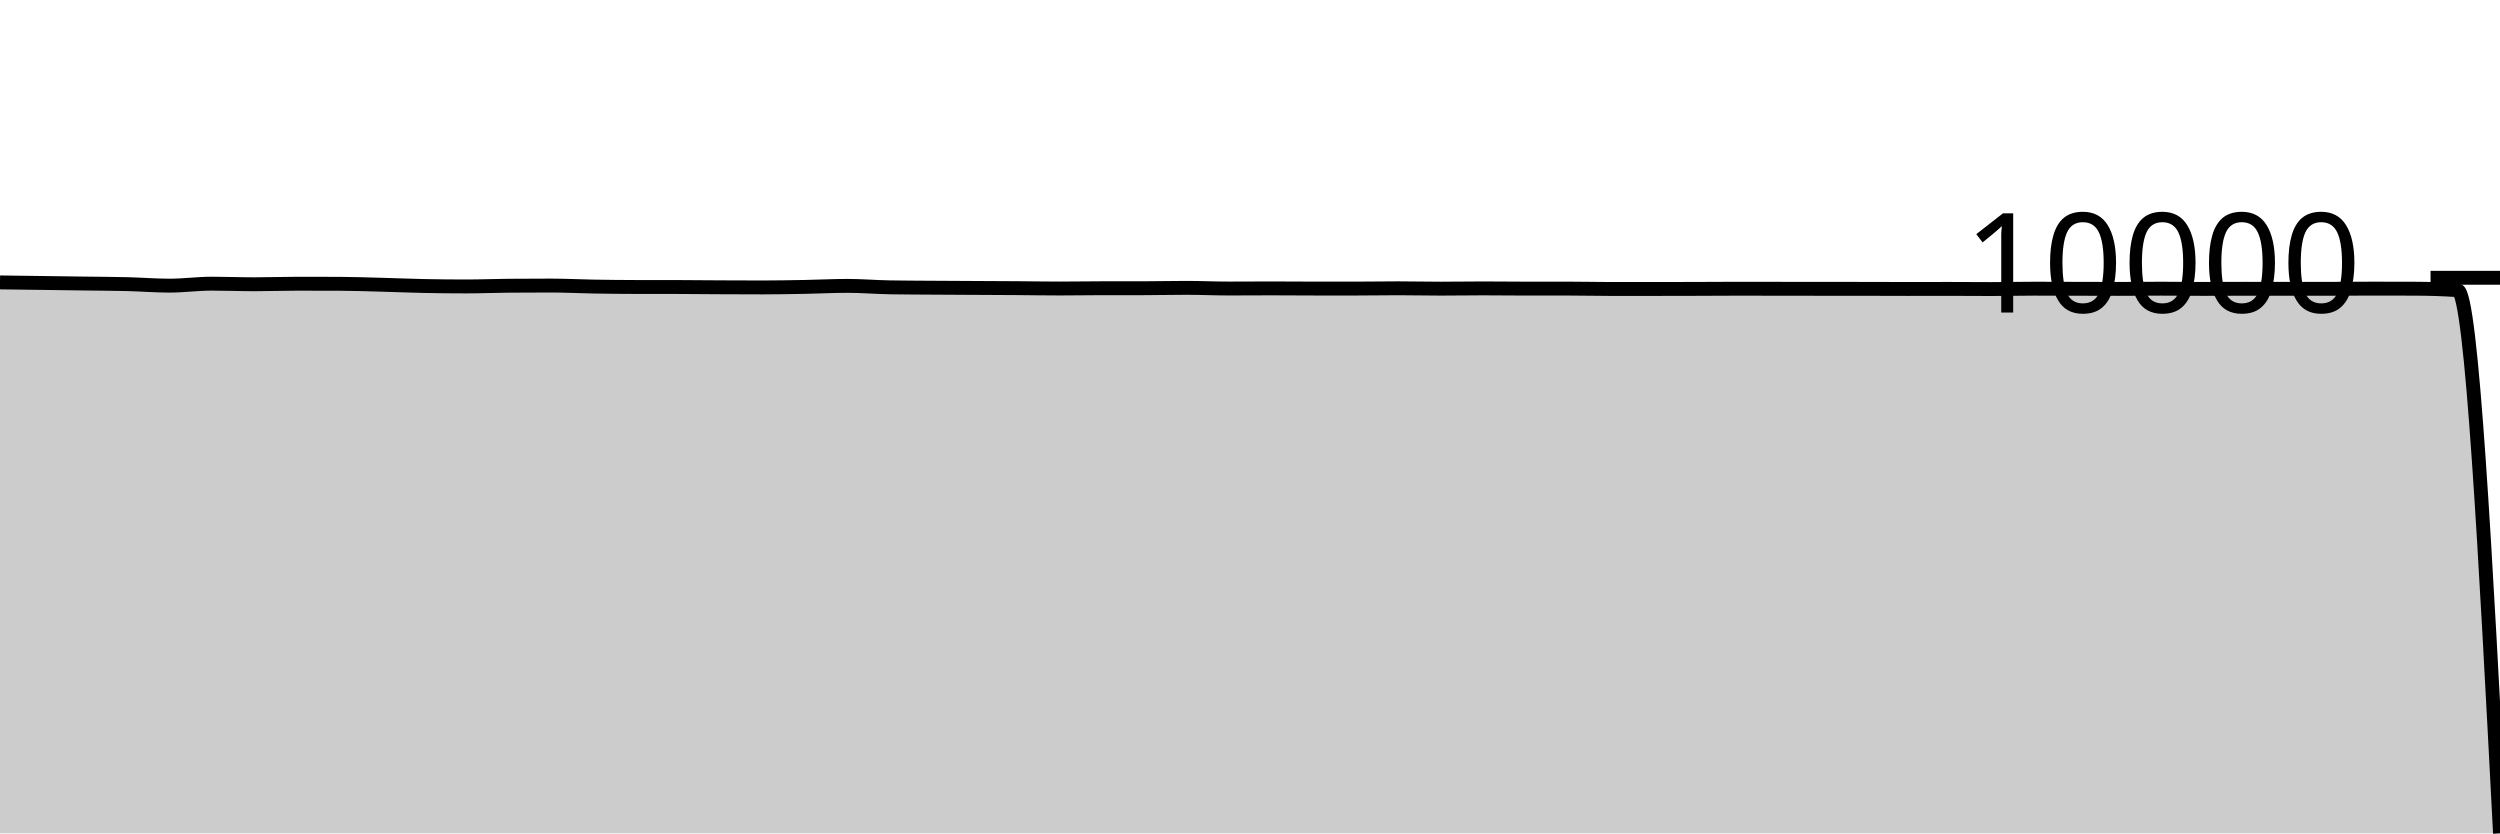
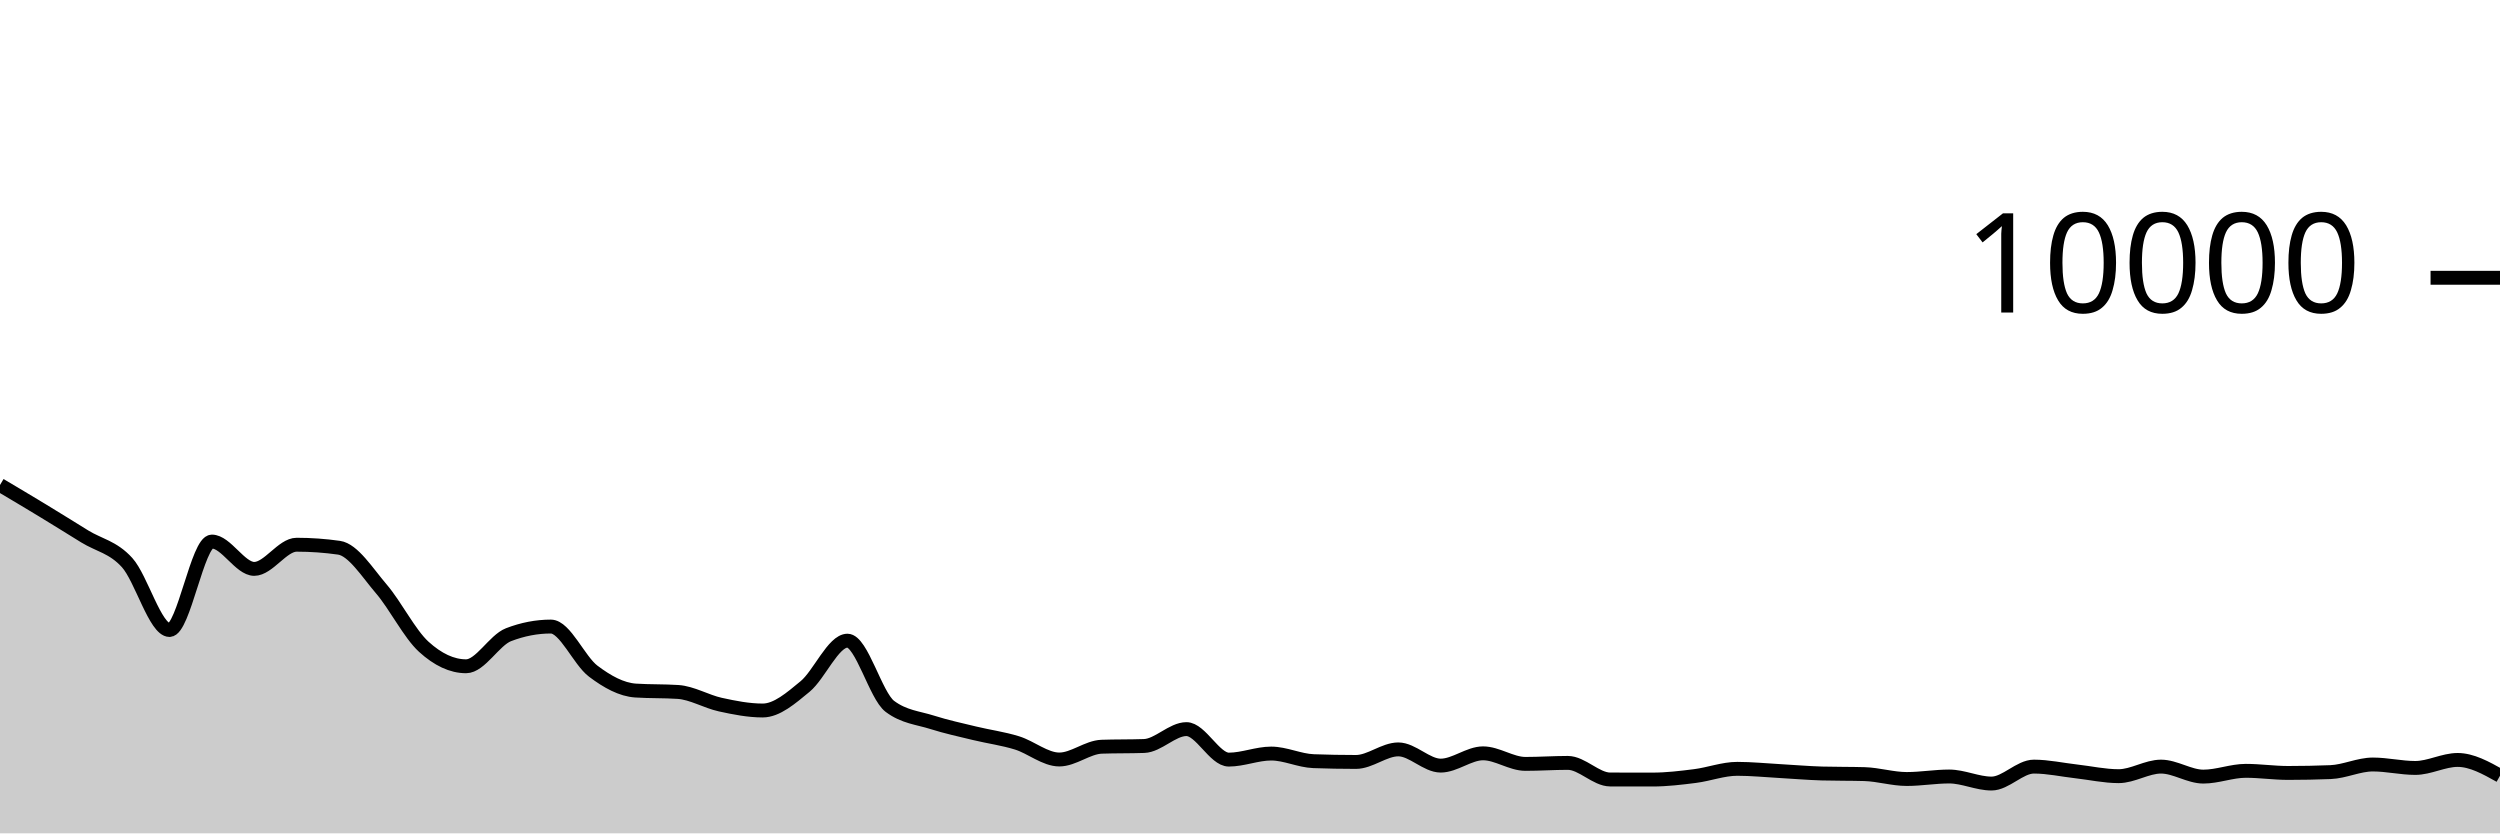
<svg xmlns="http://www.w3.org/2000/svg" viewBox="0 0 180 60">
  <g transform="translate(0,20)">
-     <path class="area" fill="rgba(0, 0, 0, 0.2)" d="M0,0.333C1.017,0.346,2.034,0.36,3.051,0.373C4.068,0.387,5.085,0.401,6.102,0.415C7.119,0.429,8.136,0.432,9.153,0.457C10.169,0.482,11.186,0.566,12.203,0.566C13.22,0.566,14.237,0.424,15.254,0.424C16.271,0.424,17.288,0.467,18.305,0.467C19.322,0.467,20.339,0.429,21.356,0.429C22.373,0.429,23.39,0.43,24.407,0.433C25.424,0.437,26.441,0.473,27.458,0.5C28.475,0.526,29.492,0.572,30.508,0.592C31.525,0.613,32.542,0.624,33.559,0.624C34.576,0.624,35.593,0.582,36.61,0.573C37.627,0.564,38.644,0.56,39.661,0.56C40.678,0.56,41.695,0.614,42.712,0.632C43.729,0.649,44.746,0.661,45.763,0.663C46.78,0.664,47.797,0.663,48.814,0.665C49.831,0.666,50.847,0.68,51.864,0.685C52.881,0.69,53.898,0.695,54.915,0.695C55.932,0.695,56.949,0.675,57.966,0.656C58.983,0.638,60,0.583,61.017,0.583C62.034,0.583,63.051,0.671,64.068,0.688C65.085,0.705,66.102,0.707,67.119,0.714C68.136,0.721,69.153,0.726,70.169,0.731C71.186,0.737,72.203,0.74,73.22,0.747C74.237,0.754,75.254,0.773,76.271,0.773C77.288,0.773,78.305,0.754,79.322,0.753C80.339,0.752,81.356,0.753,82.373,0.752C83.39,0.751,84.407,0.725,85.424,0.725C86.441,0.725,87.458,0.774,88.475,0.774C89.492,0.774,90.508,0.764,91.525,0.764C92.542,0.764,93.559,0.775,94.576,0.776C95.593,0.777,96.61,0.777,97.627,0.777C98.644,0.777,99.661,0.757,100.678,0.757C101.695,0.757,102.712,0.783,103.729,0.783C104.746,0.783,105.763,0.764,106.78,0.764C107.797,0.764,108.814,0.78,109.831,0.78C110.847,0.78,111.864,0.779,112.881,0.779C113.898,0.779,114.915,0.805,115.932,0.806C116.949,0.806,117.966,0.806,118.983,0.806C120,0.806,121.017,0.803,122.034,0.8C123.051,0.797,124.068,0.788,125.085,0.788C126.102,0.788,127.119,0.791,128.136,0.792C129.153,0.793,130.169,0.795,131.186,0.796C132.203,0.797,133.22,0.796,134.237,0.797C135.254,0.798,136.271,0.805,137.288,0.805C138.305,0.805,139.322,0.801,140.339,0.801C141.356,0.801,142.373,0.812,143.39,0.812C144.407,0.812,145.424,0.785,146.441,0.785C147.458,0.785,148.475,0.79,149.492,0.793C150.508,0.795,151.525,0.8,152.542,0.8C153.559,0.8,154.576,0.785,155.593,0.785C156.61,0.785,157.627,0.801,158.644,0.801C159.661,0.801,160.678,0.792,161.695,0.792C162.712,0.792,163.729,0.795,164.746,0.795C165.763,0.795,166.78,0.795,167.797,0.794C168.814,0.793,169.831,0.781,170.847,0.781C171.864,0.781,172.881,0.783,173.898,0.787C174.915,0.791,175.932,0.822,176.949,0.892C177.966,0.962,178.983,20.481,180,40L180,40C178.983,40,177.966,40,176.949,40C175.932,40,174.915,40,173.898,40C172.881,40,171.864,40,170.847,40C169.831,40,168.814,40,167.797,40C166.78,40,165.763,40,164.746,40C163.729,40,162.712,40,161.695,40C160.678,40,159.661,40,158.644,40C157.627,40,156.61,40,155.593,40C154.576,40,153.559,40,152.542,40C151.525,40,150.508,40,149.492,40C148.475,40,147.458,40,146.441,40C145.424,40,144.407,40,143.39,40C142.373,40,141.356,40,140.339,40C139.322,40,138.305,40,137.288,40C136.271,40,135.254,40,134.237,40C133.22,40,132.203,40,131.186,40C130.169,40,129.153,40,128.136,40C127.119,40,126.102,40,125.085,40C124.068,40,123.051,40,122.034,40C121.017,40,120,40,118.983,40C117.966,40,116.949,40,115.932,40C114.915,40,113.898,40,112.881,40C111.864,40,110.847,40,109.831,40C108.814,40,107.797,40,106.78,40C105.763,40,104.746,40,103.729,40C102.712,40,101.695,40,100.678,40C99.661,40,98.644,40,97.627,40C96.61,40,95.593,40,94.576,40C93.559,40,92.542,40,91.525,40C90.508,40,89.492,40,88.475,40C87.458,40,86.441,40,85.424,40C84.407,40,83.39,40,82.373,40C81.356,40,80.339,40,79.322,40C78.305,40,77.288,40,76.271,40C75.254,40,74.237,40,73.22,40C72.203,40,71.186,40,70.169,40C69.153,40,68.136,40,67.119,40C66.102,40,65.085,40,64.068,40C63.051,40,62.034,40,61.017,40C60,40,58.983,40,57.966,40C56.949,40,55.932,40,54.915,40C53.898,40,52.881,40,51.864,40C50.847,40,49.831,40,48.814,40C47.797,40,46.78,40,45.763,40C44.746,40,43.729,40,42.712,40C41.695,40,40.678,40,39.661,40C38.644,40,37.627,40,36.61,40C35.593,40,34.576,40,33.559,40C32.542,40,31.525,40,30.508,40C29.492,40,28.475,40,27.458,40C26.441,40,25.424,40,24.407,40C23.39,40,22.373,40,21.356,40C20.339,40,19.322,40,18.305,40C17.288,40,16.271,40,15.254,40C14.237,40,13.22,40,12.203,40C11.186,40,10.169,40,9.153,40C8.136,40,7.119,40,6.102,40C5.085,40,4.068,40,3.051,40C2.034,40,1.017,40,0,40Z" />
-     <path class="line" stroke="black" fill="none" d="M0,0.333C1.017,0.346,2.034,0.36,3.051,0.373C4.068,0.387,5.085,0.401,6.102,0.415C7.119,0.429,8.136,0.432,9.153,0.457C10.169,0.482,11.186,0.566,12.203,0.566C13.22,0.566,14.237,0.424,15.254,0.424C16.271,0.424,17.288,0.467,18.305,0.467C19.322,0.467,20.339,0.429,21.356,0.429C22.373,0.429,23.39,0.43,24.407,0.433C25.424,0.437,26.441,0.473,27.458,0.5C28.475,0.526,29.492,0.572,30.508,0.592C31.525,0.613,32.542,0.624,33.559,0.624C34.576,0.624,35.593,0.582,36.61,0.573C37.627,0.564,38.644,0.56,39.661,0.56C40.678,0.56,41.695,0.614,42.712,0.632C43.729,0.649,44.746,0.661,45.763,0.663C46.78,0.664,47.797,0.663,48.814,0.665C49.831,0.666,50.847,0.68,51.864,0.685C52.881,0.69,53.898,0.695,54.915,0.695C55.932,0.695,56.949,0.675,57.966,0.656C58.983,0.638,60,0.583,61.017,0.583C62.034,0.583,63.051,0.671,64.068,0.688C65.085,0.705,66.102,0.707,67.119,0.714C68.136,0.721,69.153,0.726,70.169,0.731C71.186,0.737,72.203,0.74,73.22,0.747C74.237,0.754,75.254,0.773,76.271,0.773C77.288,0.773,78.305,0.754,79.322,0.753C80.339,0.752,81.356,0.753,82.373,0.752C83.39,0.751,84.407,0.725,85.424,0.725C86.441,0.725,87.458,0.774,88.475,0.774C89.492,0.774,90.508,0.764,91.525,0.764C92.542,0.764,93.559,0.775,94.576,0.776C95.593,0.777,96.61,0.777,97.627,0.777C98.644,0.777,99.661,0.757,100.678,0.757C101.695,0.757,102.712,0.783,103.729,0.783C104.746,0.783,105.763,0.764,106.78,0.764C107.797,0.764,108.814,0.78,109.831,0.78C110.847,0.78,111.864,0.779,112.881,0.779C113.898,0.779,114.915,0.805,115.932,0.806C116.949,0.806,117.966,0.806,118.983,0.806C120,0.806,121.017,0.803,122.034,0.8C123.051,0.797,124.068,0.788,125.085,0.788C126.102,0.788,127.119,0.791,128.136,0.792C129.153,0.793,130.169,0.795,131.186,0.796C132.203,0.797,133.22,0.796,134.237,0.797C135.254,0.798,136.271,0.805,137.288,0.805C138.305,0.805,139.322,0.801,140.339,0.801C141.356,0.801,142.373,0.812,143.39,0.812C144.407,0.812,145.424,0.785,146.441,0.785C147.458,0.785,148.475,0.79,149.492,0.793C150.508,0.795,151.525,0.8,152.542,0.8C153.559,0.8,154.576,0.785,155.593,0.785C156.61,0.785,157.627,0.801,158.644,0.801C159.661,0.801,160.678,0.792,161.695,0.792C162.712,0.792,163.729,0.795,164.746,0.795C165.763,0.795,166.78,0.795,167.797,0.794C168.814,0.793,169.831,0.781,170.847,0.781C171.864,0.781,172.881,0.783,173.898,0.787C174.915,0.791,175.932,0.822,176.949,0.892C177.966,0.962,178.983,20.481,180,40" />
+     <path class="area" fill="rgba(0, 0, 0, 0.2)" d="M0,14.92C1.017,15.523,2.034,16.127,3.051,16.744C4.068,17.361,5.085,17.997,6.102,18.624C7.119,19.251,8.136,19.385,9.153,20.508C10.169,21.631,11.186,25.36,12.203,25.36C13.22,25.36,14.237,18.992,15.254,18.992C16.271,18.992,17.288,20.96,18.305,20.96C19.322,20.96,20.339,19.22,21.356,19.22C22.373,19.22,23.39,19.292,24.407,19.436C25.424,19.58,26.441,21.216,27.458,22.404C28.475,23.592,29.492,25.636,30.508,26.564C31.525,27.492,32.542,27.972,33.559,27.972C34.576,27.972,35.593,26.092,36.61,25.7C37.627,25.308,38.644,25.112,39.661,25.112C40.678,25.112,41.695,27.556,42.712,28.324C43.729,29.092,44.746,29.653,45.763,29.72C46.78,29.787,47.797,29.753,48.814,29.82C49.831,29.887,50.847,30.509,51.864,30.732C52.881,30.955,53.898,31.156,54.915,31.156C55.932,31.156,56.949,30.266,57.966,29.428C58.983,28.59,60,26.128,61.017,26.128C62.034,26.128,63.051,30.088,64.068,30.856C65.085,31.624,66.102,31.685,67.119,32.008C68.136,32.331,69.153,32.549,70.169,32.796C71.186,33.043,72.203,33.173,73.22,33.488C74.237,33.803,75.254,34.684,76.271,34.684C77.288,34.684,78.305,33.799,79.322,33.764C80.339,33.729,81.356,33.747,82.373,33.712C83.39,33.677,84.407,32.496,85.424,32.496C86.441,32.496,87.458,34.692,88.475,34.692C89.492,34.692,90.508,34.256,91.525,34.256C92.542,34.256,93.559,34.767,94.576,34.804C95.593,34.841,96.61,34.86,97.627,34.86C98.644,34.86,99.661,33.956,100.678,33.956C101.695,33.956,102.712,35.124,103.729,35.124C104.746,35.124,105.763,34.24,106.78,34.24C107.797,34.24,108.814,35,109.831,35C110.847,35,111.864,34.928,112.881,34.928C113.898,34.928,114.915,36.121,115.932,36.124C116.949,36.127,117.966,36.128,118.983,36.128C120,36.128,121.017,36.005,122.034,35.876C123.051,35.747,124.068,35.356,125.085,35.356C126.102,35.356,127.119,35.46,128.136,35.516C129.153,35.572,130.169,35.663,131.186,35.692C132.203,35.721,133.22,35.707,134.237,35.736C135.254,35.765,136.271,36.088,137.288,36.088C138.305,36.088,139.322,35.908,140.339,35.908C141.356,35.908,142.373,36.416,143.39,36.416C144.407,36.416,145.424,35.196,146.441,35.196C147.458,35.196,148.475,35.425,149.492,35.54C150.508,35.655,151.525,35.884,152.542,35.884C153.559,35.884,154.576,35.196,155.593,35.196C156.61,35.196,157.627,35.916,158.644,35.916C159.661,35.916,160.678,35.5,161.695,35.5C162.712,35.5,163.729,35.652,164.746,35.652C165.763,35.652,166.78,35.632,167.797,35.592C168.814,35.552,169.831,35.044,170.847,35.044C171.864,35.044,172.881,35.292,173.898,35.292C174.915,35.292,175.932,34.716,176.949,34.716C177.966,34.716,178.983,35.284,180,35.852L180,40C178.983,40,177.966,40,176.949,40C175.932,40,174.915,40,173.898,40C172.881,40,171.864,40,170.847,40C169.831,40,168.814,40,167.797,40C166.78,40,165.763,40,164.746,40C163.729,40,162.712,40,161.695,40C160.678,40,159.661,40,158.644,40C157.627,40,156.61,40,155.593,40C154.576,40,153.559,40,152.542,40C151.525,40,150.508,40,149.492,40C148.475,40,147.458,40,146.441,40C145.424,40,144.407,40,143.39,40C142.373,40,141.356,40,140.339,40C139.322,40,138.305,40,137.288,40C136.271,40,135.254,40,134.237,40C133.22,40,132.203,40,131.186,40C130.169,40,129.153,40,128.136,40C127.119,40,126.102,40,125.085,40C124.068,40,123.051,40,122.034,40C121.017,40,120,40,118.983,40C117.966,40,116.949,40,115.932,40C114.915,40,113.898,40,112.881,40C111.864,40,110.847,40,109.831,40C108.814,40,107.797,40,106.78,40C105.763,40,104.746,40,103.729,40C102.712,40,101.695,40,100.678,40C99.661,40,98.644,40,97.627,40C96.61,40,95.593,40,94.576,40C93.559,40,92.542,40,91.525,40C90.508,40,89.492,40,88.475,40C87.458,40,86.441,40,85.424,40C84.407,40,83.39,40,82.373,40C81.356,40,80.339,40,79.322,40C78.305,40,77.288,40,76.271,40C75.254,40,74.237,40,73.22,40C72.203,40,71.186,40,70.169,40C69.153,40,68.136,40,67.119,40C66.102,40,65.085,40,64.068,40C63.051,40,62.034,40,61.017,40C60,40,58.983,40,57.966,40C56.949,40,55.932,40,54.915,40C53.898,40,52.881,40,51.864,40C50.847,40,49.831,40,48.814,40C47.797,40,46.78,40,45.763,40C44.746,40,43.729,40,42.712,40C41.695,40,40.678,40,39.661,40C38.644,40,37.627,40,36.61,40C35.593,40,34.576,40,33.559,40C32.542,40,31.525,40,30.508,40C29.492,40,28.475,40,27.458,40C26.441,40,25.424,40,24.407,40C23.39,40,22.373,40,21.356,40C20.339,40,19.322,40,18.305,40C17.288,40,16.271,40,15.254,40C14.237,40,13.22,40,12.203,40C11.186,40,10.169,40,9.153,40C8.136,40,7.119,40,6.102,40C5.085,40,4.068,40,3.051,40C2.034,40,1.017,40,0,40Z" />
+     <path class="line" stroke="black" fill="none" d="M0,14.92C1.017,15.523,2.034,16.127,3.051,16.744C4.068,17.361,5.085,17.997,6.102,18.624C7.119,19.251,8.136,19.385,9.153,20.508C10.169,21.631,11.186,25.36,12.203,25.36C13.22,25.36,14.237,18.992,15.254,18.992C16.271,18.992,17.288,20.96,18.305,20.96C19.322,20.96,20.339,19.22,21.356,19.22C22.373,19.22,23.39,19.292,24.407,19.436C25.424,19.58,26.441,21.216,27.458,22.404C28.475,23.592,29.492,25.636,30.508,26.564C31.525,27.492,32.542,27.972,33.559,27.972C34.576,27.972,35.593,26.092,36.61,25.7C37.627,25.308,38.644,25.112,39.661,25.112C40.678,25.112,41.695,27.556,42.712,28.324C43.729,29.092,44.746,29.653,45.763,29.72C46.78,29.787,47.797,29.753,48.814,29.82C49.831,29.887,50.847,30.509,51.864,30.732C52.881,30.955,53.898,31.156,54.915,31.156C55.932,31.156,56.949,30.266,57.966,29.428C58.983,28.59,60,26.128,61.017,26.128C62.034,26.128,63.051,30.088,64.068,30.856C65.085,31.624,66.102,31.685,67.119,32.008C68.136,32.331,69.153,32.549,70.169,32.796C71.186,33.043,72.203,33.173,73.22,33.488C74.237,33.803,75.254,34.684,76.271,34.684C77.288,34.684,78.305,33.799,79.322,33.764C80.339,33.729,81.356,33.747,82.373,33.712C83.39,33.677,84.407,32.496,85.424,32.496C86.441,32.496,87.458,34.692,88.475,34.692C89.492,34.692,90.508,34.256,91.525,34.256C92.542,34.256,93.559,34.767,94.576,34.804C95.593,34.841,96.61,34.86,97.627,34.86C98.644,34.86,99.661,33.956,100.678,33.956C101.695,33.956,102.712,35.124,103.729,35.124C104.746,35.124,105.763,34.24,106.78,34.24C107.797,34.24,108.814,35,109.831,35C110.847,35,111.864,34.928,112.881,34.928C113.898,34.928,114.915,36.121,115.932,36.124C116.949,36.127,117.966,36.128,118.983,36.128C120,36.128,121.017,36.005,122.034,35.876C123.051,35.747,124.068,35.356,125.085,35.356C126.102,35.356,127.119,35.46,128.136,35.516C129.153,35.572,130.169,35.663,131.186,35.692C132.203,35.721,133.22,35.707,134.237,35.736C135.254,35.765,136.271,36.088,137.288,36.088C138.305,36.088,139.322,35.908,140.339,35.908C141.356,35.908,142.373,36.416,143.39,36.416C144.407,36.416,145.424,35.196,146.441,35.196C147.458,35.196,148.475,35.425,149.492,35.54C150.508,35.655,151.525,35.884,152.542,35.884C153.559,35.884,154.576,35.196,155.593,35.196C156.61,35.196,157.627,35.916,158.644,35.916C159.661,35.916,160.678,35.5,161.695,35.5C162.712,35.5,163.729,35.652,164.746,35.652C165.763,35.652,166.78,35.632,167.797,35.592C168.814,35.552,169.831,35.044,170.847,35.044C171.864,35.044,172.881,35.292,173.898,35.292C174.915,35.292,175.932,34.716,176.949,34.716C177.966,34.716,178.983,35.284,180,35.852" />
    <path class="axis-ceiling" stroke-width="1" stroke="black" fill="none" d="M175,0L180,0" />
    <text class="axis-ceiling-label" font-family="sans-serif" text-anchor="end" font-size="10px" x="170" y="2.5">10000</text>
  </g>
</svg>
